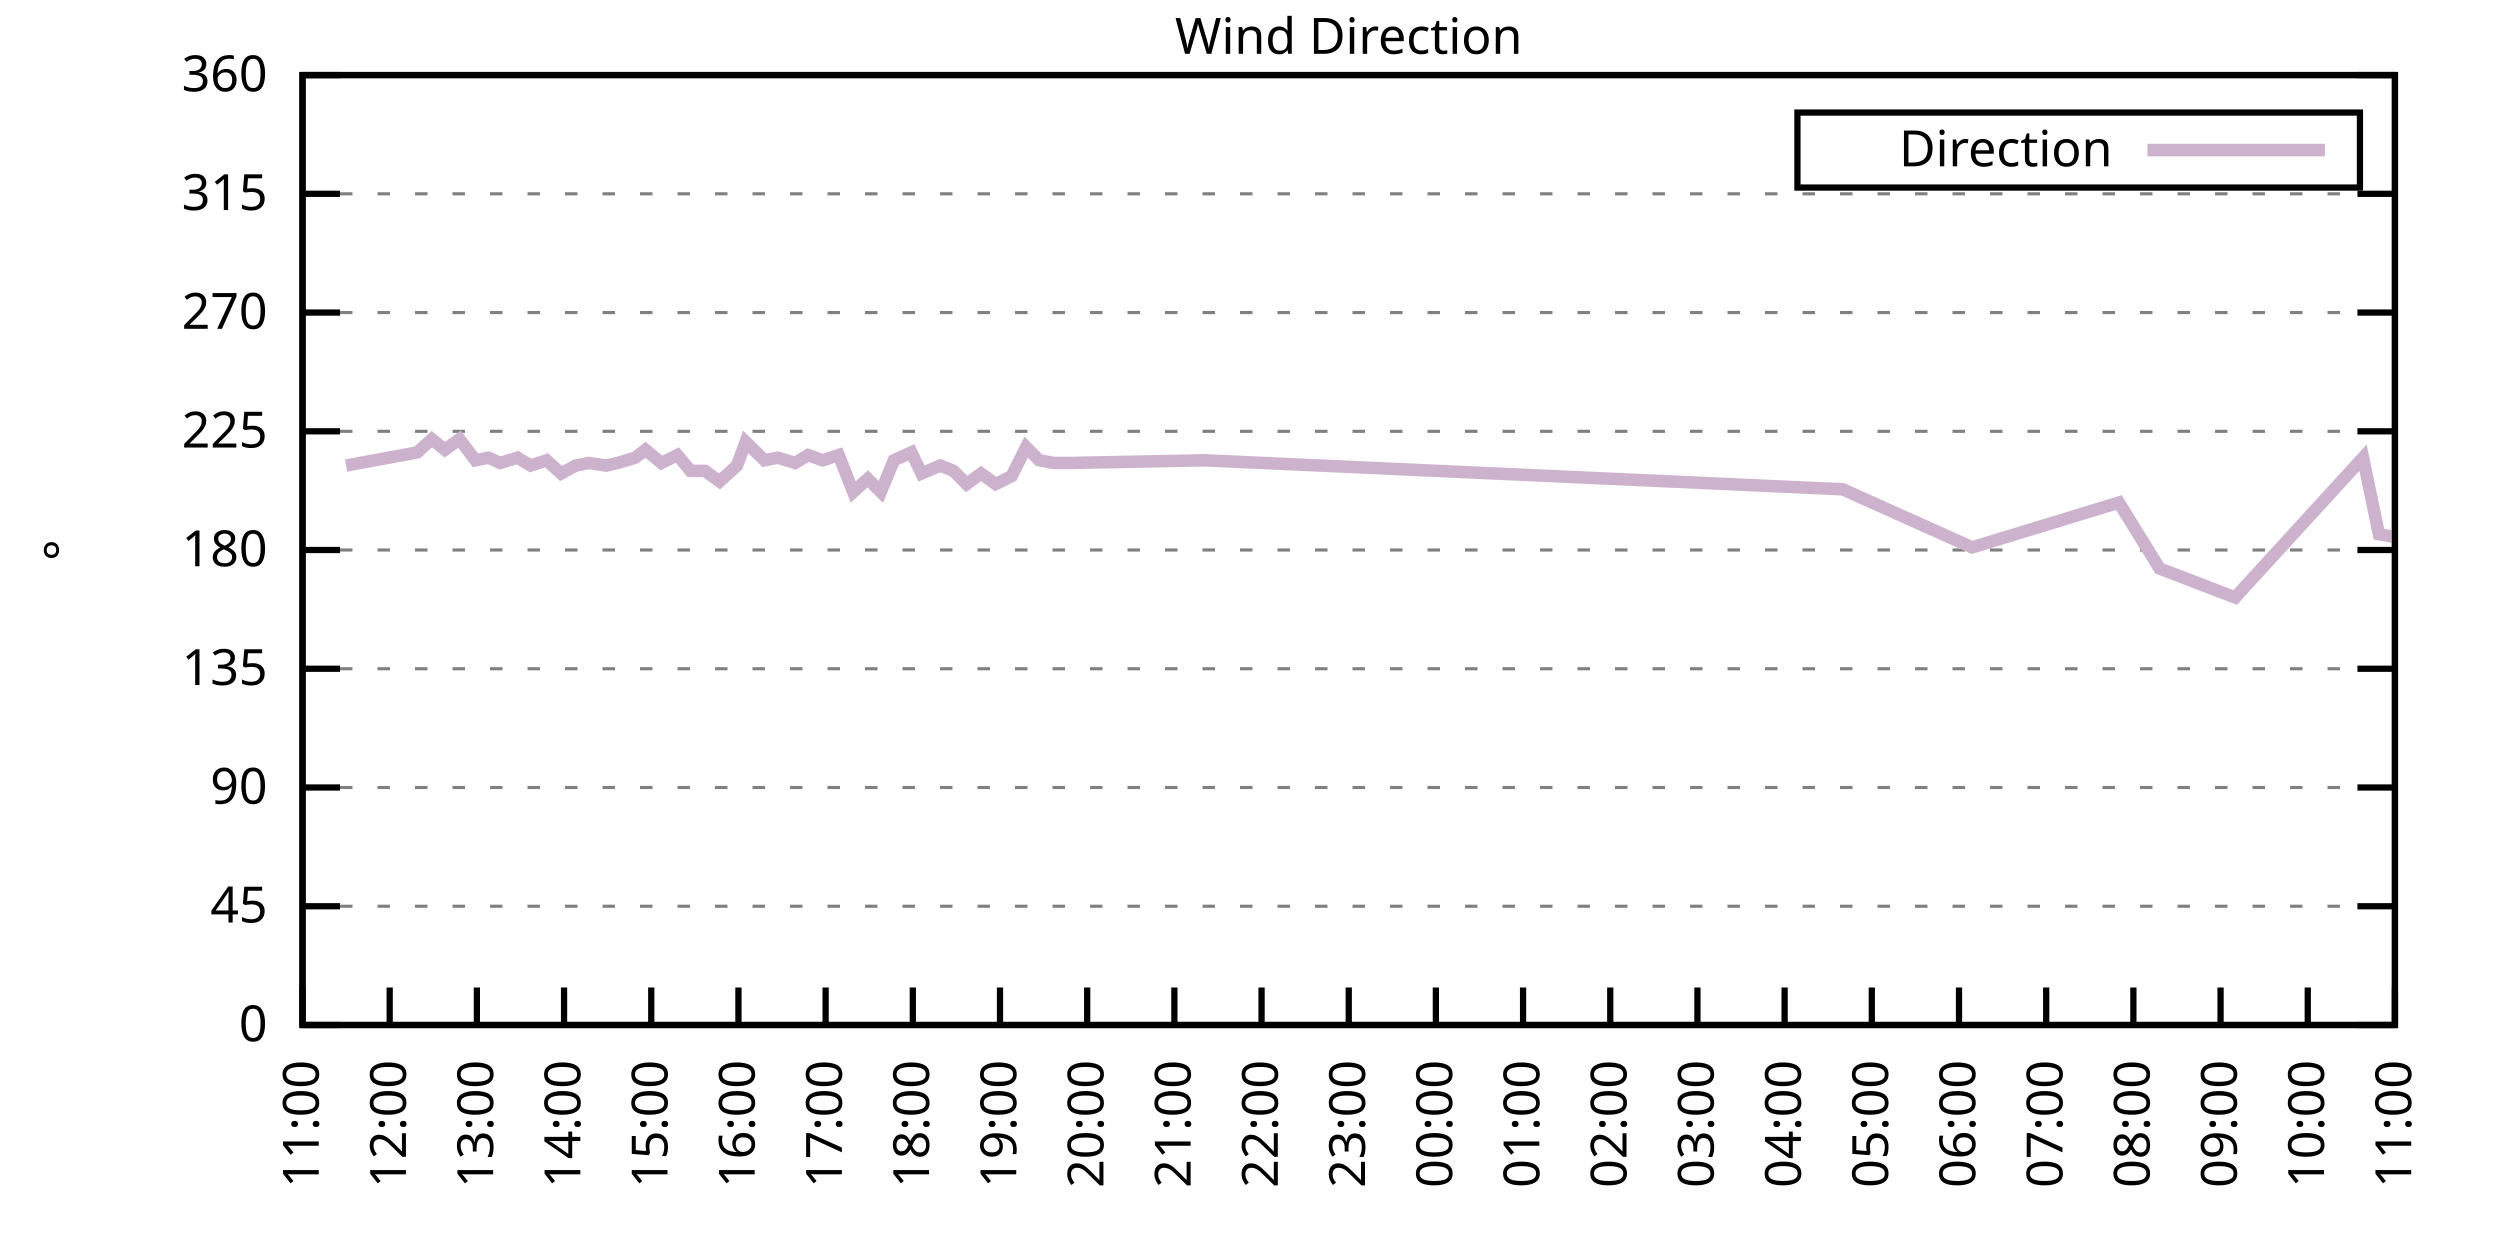
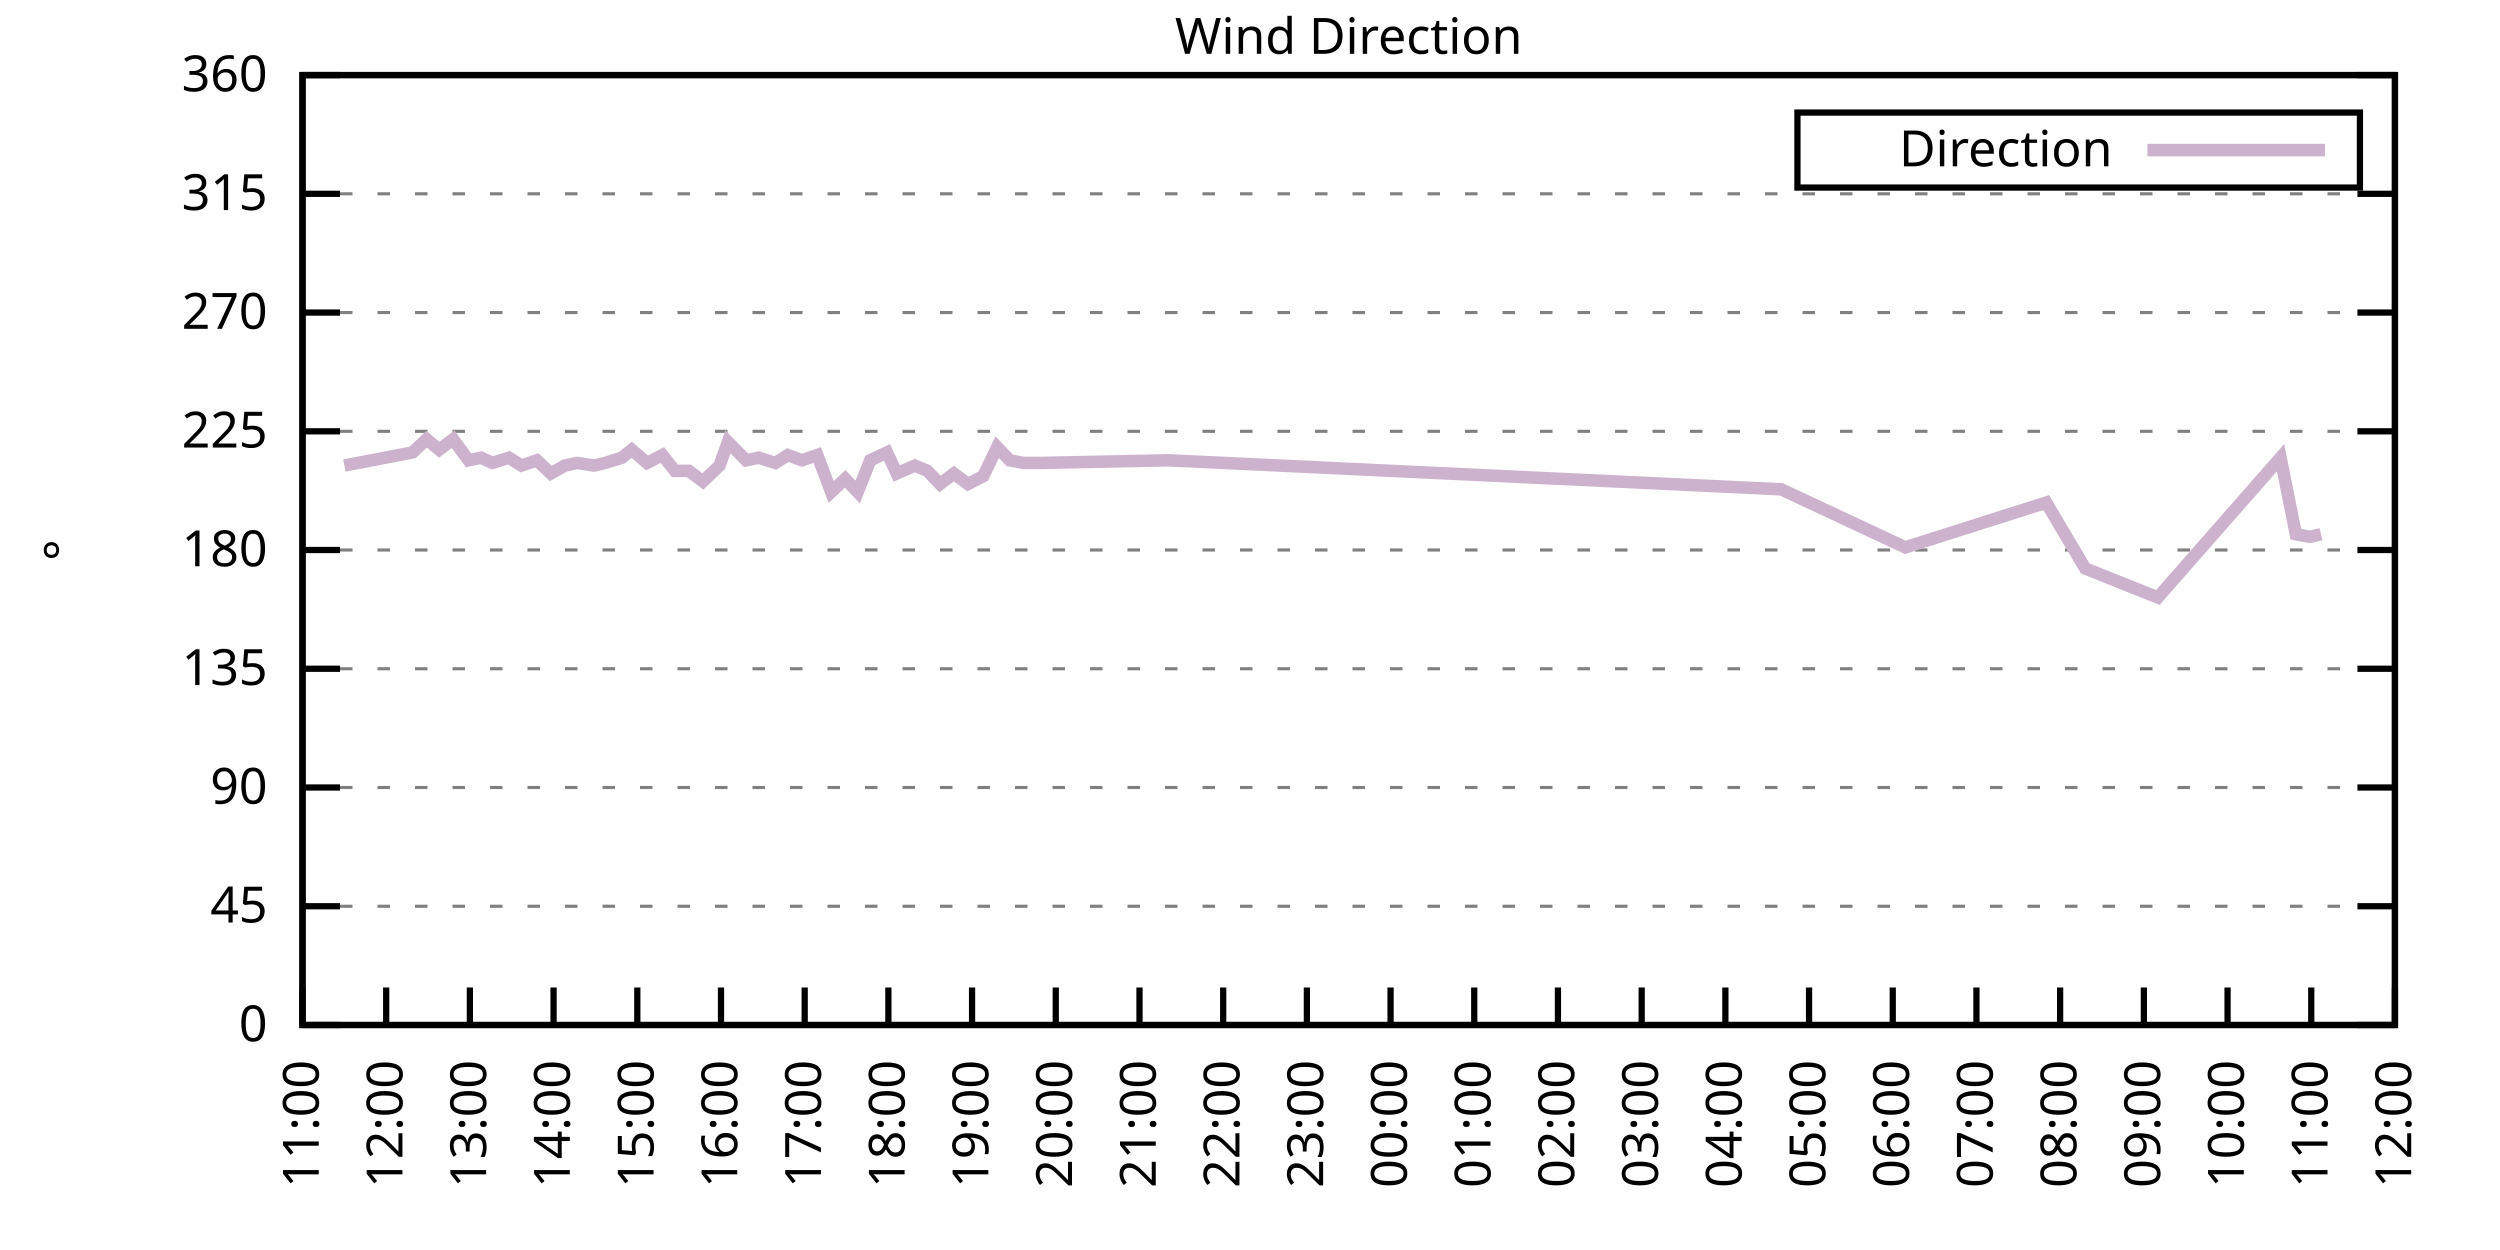
<svg xmlns="http://www.w3.org/2000/svg" xmlns:xlink="http://www.w3.org/1999/xlink" width="400" height="200" viewBox="0 0 400 200">
  <g id="gnuplot_canvas">
    <rect x="0" y="0" width="400" height="200" fill="none" />
    <defs>
      <circle id="gpDot" r="0.5" stroke-width="0.5" stroke="currentColor" />
      <path id="gpPt0" stroke-width="0.333" stroke="currentColor" d="M-1,0 h2 M0,-1 v2" />
      <path id="gpPt1" stroke-width="0.333" stroke="currentColor" d="M-1,-1 L1,1 M1,-1 L-1,1" />
      <path id="gpPt2" stroke-width="0.333" stroke="currentColor" d="M-1,0 L1,0 M0,-1 L0,1 M-1,-1 L1,1 M-1,1 L1,-1" />
      <rect id="gpPt3" stroke-width="0.333" stroke="currentColor" x="-1" y="-1" width="2" height="2" />
      <rect id="gpPt4" stroke-width="0.333" stroke="currentColor" fill="currentColor" x="-1" y="-1" width="2" height="2" />
      <circle id="gpPt5" stroke-width="0.333" stroke="currentColor" cx="0" cy="0" r="1" />
      <use xlink:href="#gpPt5" id="gpPt6" fill="currentColor" stroke="none" />
      <path id="gpPt7" stroke-width="0.333" stroke="currentColor" d="M0,-1.33 L-1.33,0.67 L1.33,0.67 z" />
      <use xlink:href="#gpPt7" id="gpPt8" fill="currentColor" stroke="none" />
      <use xlink:href="#gpPt7" id="gpPt9" stroke="currentColor" transform="rotate(180)" />
      <use xlink:href="#gpPt9" id="gpPt10" fill="currentColor" stroke="none" />
      <use xlink:href="#gpPt3" id="gpPt11" stroke="currentColor" transform="rotate(45)" />
      <use xlink:href="#gpPt11" id="gpPt12" fill="currentColor" stroke="none" />
      <path id="gpPt13" stroke-width="0.333" stroke="currentColor" d="M0,1.330 L1.265,0.411 L0.782,-1.067 L-0.782,-1.076 L-1.265,0.411 z" />
      <use xlink:href="#gpPt13" id="gpPt14" fill="currentColor" stroke="none" />
      <filter id="textbox" filterUnits="objectBoundingBox" x="0" y="0" height="1" width="1">
        <feFlood flood-color="white" flood-opacity="1" result="bgnd" />
        <feComposite in="SourceGraphic" in2="bgnd" operator="atop" />
      </filter>
      <filter id="greybox" filterUnits="objectBoundingBox" x="0" y="0" height="1" width="1">
        <feFlood flood-color="lightgrey" flood-opacity="1" result="grey" />
        <feComposite in="SourceGraphic" in2="grey" operator="atop" />
      </filter>
    </defs>
    <g fill="none" color="white" stroke="currentColor" stroke-width="1.00" stroke-linecap="butt" stroke-linejoin="miter">
</g>
    <g fill="none" color="black" stroke="currentColor" stroke-width="1.00" stroke-linecap="butt" stroke-linejoin="miter">
      <g stroke="none" shape-rendering="crispEdges">
        <polygon fill="rgb(255, 255, 255)" points="48.40,164.00 383.18,164.00 383.18,12.02 48.40,12.02 " />
      </g>
    </g>
    <g fill="none" color="black" stroke="currentColor" stroke-width="1.00" stroke-linecap="butt" stroke-linejoin="miter">
</g>
    <g fill="none" color="black" stroke="black" stroke-width="0.50" stroke-linecap="butt" stroke-linejoin="miter">
</g>
    <g fill="none" color="gray" stroke="currentColor" stroke-width="0.50" stroke-linecap="butt" stroke-linejoin="miter">
      <path stroke="gray" stroke-dasharray="2,4" class="gridline" d="M48.40,164.00 L383.19,164.00  " />
    </g>
    <g fill="none" color="gray" stroke="gray" stroke-width="1.00" stroke-linecap="butt" stroke-linejoin="miter">
</g>
    <g fill="none" color="black" stroke="currentColor" stroke-width="1.00" stroke-linecap="butt" stroke-linejoin="miter">
      <path stroke="black" d="M48.40,164.00 L54.40,164.00 M383.19,164.00 L377.19,164.00  " />
      <g transform="translate(42.80,166.60)" stroke="none" fill="black" font-family="Sans" font-size="8.00" text-anchor="end">
        <text>
          <tspan font-family="Sans"> 0</tspan>
        </text>
      </g>
    </g>
    <g fill="none" color="black" stroke="currentColor" stroke-width="1.00" stroke-linecap="butt" stroke-linejoin="miter">
</g>
    <g fill="none" color="black" stroke="black" stroke-width="0.50" stroke-linecap="butt" stroke-linejoin="miter">
</g>
    <g fill="none" color="gray" stroke="currentColor" stroke-width="0.50" stroke-linecap="butt" stroke-linejoin="miter">
      <path stroke="gray" stroke-dasharray="2,4" class="gridline" d="M48.40,145.00 L383.19,145.00  " />
    </g>
    <g fill="none" color="gray" stroke="gray" stroke-width="1.00" stroke-linecap="butt" stroke-linejoin="miter">
</g>
    <g fill="none" color="black" stroke="currentColor" stroke-width="1.00" stroke-linecap="butt" stroke-linejoin="miter">
      <path stroke="black" d="M48.40,145.00 L54.40,145.00 M383.19,145.00 L377.19,145.00  " />
      <g transform="translate(42.80,147.60)" stroke="none" fill="black" font-family="Sans" font-size="8.00" text-anchor="end">
        <text>
          <tspan font-family="Sans"> 45</tspan>
        </text>
      </g>
    </g>
    <g fill="none" color="black" stroke="currentColor" stroke-width="1.00" stroke-linecap="butt" stroke-linejoin="miter">
</g>
    <g fill="none" color="black" stroke="black" stroke-width="0.50" stroke-linecap="butt" stroke-linejoin="miter">
</g>
    <g fill="none" color="gray" stroke="currentColor" stroke-width="0.50" stroke-linecap="butt" stroke-linejoin="miter">
      <path stroke="gray" stroke-dasharray="2,4" class="gridline" d="M48.40,126.00 L383.19,126.00  " />
    </g>
    <g fill="none" color="gray" stroke="gray" stroke-width="1.00" stroke-linecap="butt" stroke-linejoin="miter">
</g>
    <g fill="none" color="black" stroke="currentColor" stroke-width="1.00" stroke-linecap="butt" stroke-linejoin="miter">
      <path stroke="black" d="M48.40,126.00 L54.40,126.00 M383.19,126.00 L377.19,126.00  " />
      <g transform="translate(42.80,128.60)" stroke="none" fill="black" font-family="Sans" font-size="8.00" text-anchor="end">
        <text>
          <tspan font-family="Sans"> 90</tspan>
        </text>
      </g>
    </g>
    <g fill="none" color="black" stroke="currentColor" stroke-width="1.00" stroke-linecap="butt" stroke-linejoin="miter">
</g>
    <g fill="none" color="black" stroke="black" stroke-width="0.50" stroke-linecap="butt" stroke-linejoin="miter">
</g>
    <g fill="none" color="gray" stroke="currentColor" stroke-width="0.50" stroke-linecap="butt" stroke-linejoin="miter">
      <path stroke="gray" stroke-dasharray="2,4" class="gridline" d="M48.40,107.00 L383.19,107.00  " />
    </g>
    <g fill="none" color="gray" stroke="gray" stroke-width="1.00" stroke-linecap="butt" stroke-linejoin="miter">
</g>
    <g fill="none" color="black" stroke="currentColor" stroke-width="1.00" stroke-linecap="butt" stroke-linejoin="miter">
      <path stroke="black" d="M48.40,107.00 L54.40,107.00 M383.19,107.00 L377.19,107.00  " />
      <g transform="translate(42.80,109.60)" stroke="none" fill="black" font-family="Sans" font-size="8.00" text-anchor="end">
        <text>
          <tspan font-family="Sans"> 135</tspan>
        </text>
      </g>
    </g>
    <g fill="none" color="black" stroke="currentColor" stroke-width="1.00" stroke-linecap="butt" stroke-linejoin="miter">
</g>
    <g fill="none" color="black" stroke="black" stroke-width="0.50" stroke-linecap="butt" stroke-linejoin="miter">
</g>
    <g fill="none" color="gray" stroke="currentColor" stroke-width="0.50" stroke-linecap="butt" stroke-linejoin="miter">
      <path stroke="gray" stroke-dasharray="2,4" class="gridline" d="M48.40,88.00 L383.19,88.00  " />
    </g>
    <g fill="none" color="gray" stroke="gray" stroke-width="1.00" stroke-linecap="butt" stroke-linejoin="miter">
</g>
    <g fill="none" color="black" stroke="currentColor" stroke-width="1.00" stroke-linecap="butt" stroke-linejoin="miter">
      <path stroke="black" d="M48.40,88.00 L54.40,88.00 M383.19,88.00 L377.19,88.00  " />
      <g transform="translate(42.80,90.60)" stroke="none" fill="black" font-family="Sans" font-size="8.00" text-anchor="end">
        <text>
          <tspan font-family="Sans"> 180</tspan>
        </text>
      </g>
    </g>
    <g fill="none" color="black" stroke="currentColor" stroke-width="1.00" stroke-linecap="butt" stroke-linejoin="miter">
</g>
    <g fill="none" color="black" stroke="black" stroke-width="0.50" stroke-linecap="butt" stroke-linejoin="miter">
</g>
    <g fill="none" color="gray" stroke="currentColor" stroke-width="0.50" stroke-linecap="butt" stroke-linejoin="miter">
      <path stroke="gray" stroke-dasharray="2,4" class="gridline" d="M48.40,69.01 L383.19,69.01  " />
    </g>
    <g fill="none" color="gray" stroke="gray" stroke-width="1.00" stroke-linecap="butt" stroke-linejoin="miter">
</g>
    <g fill="none" color="black" stroke="currentColor" stroke-width="1.00" stroke-linecap="butt" stroke-linejoin="miter">
      <path stroke="black" d="M48.40,69.01 L54.40,69.01 M383.19,69.01 L377.19,69.01  " />
      <g transform="translate(42.80,71.61)" stroke="none" fill="black" font-family="Sans" font-size="8.00" text-anchor="end">
        <text>
          <tspan font-family="Sans"> 225</tspan>
        </text>
      </g>
    </g>
    <g fill="none" color="black" stroke="currentColor" stroke-width="1.00" stroke-linecap="butt" stroke-linejoin="miter">
</g>
    <g fill="none" color="black" stroke="black" stroke-width="0.50" stroke-linecap="butt" stroke-linejoin="miter">
</g>
    <g fill="none" color="gray" stroke="currentColor" stroke-width="0.50" stroke-linecap="butt" stroke-linejoin="miter">
      <path stroke="gray" stroke-dasharray="2,4" class="gridline" d="M48.40,50.01 L383.19,50.01  " />
    </g>
    <g fill="none" color="gray" stroke="gray" stroke-width="1.00" stroke-linecap="butt" stroke-linejoin="miter">
</g>
    <g fill="none" color="black" stroke="currentColor" stroke-width="1.00" stroke-linecap="butt" stroke-linejoin="miter">
      <path stroke="black" d="M48.40,50.01 L54.40,50.01 M383.19,50.01 L377.19,50.01  " />
      <g transform="translate(42.80,52.61)" stroke="none" fill="black" font-family="Sans" font-size="8.00" text-anchor="end">
        <text>
          <tspan font-family="Sans"> 270</tspan>
        </text>
      </g>
    </g>
    <g fill="none" color="black" stroke="currentColor" stroke-width="1.00" stroke-linecap="butt" stroke-linejoin="miter">
</g>
    <g fill="none" color="black" stroke="black" stroke-width="0.50" stroke-linecap="butt" stroke-linejoin="miter">
</g>
    <g fill="none" color="gray" stroke="currentColor" stroke-width="0.50" stroke-linecap="butt" stroke-linejoin="miter">
      <path stroke="gray" stroke-dasharray="2,4" class="gridline" d="M48.40,31.01 L383.19,31.01  " />
    </g>
    <g fill="none" color="gray" stroke="gray" stroke-width="1.00" stroke-linecap="butt" stroke-linejoin="miter">
</g>
    <g fill="none" color="black" stroke="currentColor" stroke-width="1.00" stroke-linecap="butt" stroke-linejoin="miter">
      <path stroke="black" d="M48.40,31.01 L54.40,31.01 M383.19,31.01 L377.19,31.01  " />
      <g transform="translate(42.80,33.61)" stroke="none" fill="black" font-family="Sans" font-size="8.00" text-anchor="end">
        <text>
          <tspan font-family="Sans"> 315</tspan>
        </text>
      </g>
    </g>
    <g fill="none" color="black" stroke="currentColor" stroke-width="1.00" stroke-linecap="butt" stroke-linejoin="miter">
</g>
    <g fill="none" color="black" stroke="black" stroke-width="0.50" stroke-linecap="butt" stroke-linejoin="miter">
</g>
    <g fill="none" color="gray" stroke="currentColor" stroke-width="0.50" stroke-linecap="butt" stroke-linejoin="miter">
      <path stroke="gray" stroke-dasharray="2,4" class="gridline" d="M48.40,12.01 L383.19,12.01  " />
    </g>
    <g fill="none" color="gray" stroke="gray" stroke-width="1.00" stroke-linecap="butt" stroke-linejoin="miter">
</g>
    <g fill="none" color="black" stroke="currentColor" stroke-width="1.00" stroke-linecap="butt" stroke-linejoin="miter">
      <path stroke="black" d="M48.40,12.01 L54.40,12.01 M383.19,12.01 L377.19,12.01  " />
      <g transform="translate(42.80,14.61)" stroke="none" fill="black" font-family="Sans" font-size="8.00" text-anchor="end">
        <text>
          <tspan font-family="Sans"> 360</tspan>
        </text>
      </g>
    </g>
    <g fill="none" color="black" stroke="currentColor" stroke-width="1.00" stroke-linecap="butt" stroke-linejoin="miter">
      <path stroke="black" d="M48.40,164.00 L48.40,158.00  " />
      <g transform="translate(51.00,169.60) rotate(270.00)" stroke="none" fill="black" font-family="Sans" font-size="8.00" text-anchor="end">
        <text>
          <tspan font-family="Sans">11:00</tspan>
        </text>
      </g>
    </g>
    <g fill="none" color="black" stroke="currentColor" stroke-width="1.00" stroke-linecap="butt" stroke-linejoin="miter">
-       <path stroke="black" d="M62.35,164.00 L62.35,158.00  " />
-       <g transform="translate(64.95,169.60) rotate(270.00)" stroke="none" fill="black" font-family="Sans" font-size="8.00" text-anchor="end">
+       <path stroke="black" d="M61.79,164.00 L61.79,158.00  " />
+       <g transform="translate(64.39,169.60) rotate(270.00)" stroke="none" fill="black" font-family="Sans" font-size="8.00" text-anchor="end">
        <text>
          <tspan font-family="Sans">12:00</tspan>
        </text>
      </g>
    </g>
    <g fill="none" color="black" stroke="currentColor" stroke-width="1.00" stroke-linecap="butt" stroke-linejoin="miter">
-       <path stroke="black" d="M76.30,164.00 L76.30,158.00  " />
-       <g transform="translate(78.90,169.60) rotate(270.00)" stroke="none" fill="black" font-family="Sans" font-size="8.00" text-anchor="end">
+       <path stroke="black" d="M75.18,164.00 L75.18,158.00  " />
+       <g transform="translate(77.78,169.60) rotate(270.00)" stroke="none" fill="black" font-family="Sans" font-size="8.00" text-anchor="end">
        <text>
          <tspan font-family="Sans">13:00</tspan>
        </text>
      </g>
    </g>
    <g fill="none" color="black" stroke="currentColor" stroke-width="1.00" stroke-linecap="butt" stroke-linejoin="miter">
-       <path stroke="black" d="M90.25,164.00 L90.25,158.00  " />
-       <g transform="translate(92.85,169.60) rotate(270.00)" stroke="none" fill="black" font-family="Sans" font-size="8.00" text-anchor="end">
+       <path stroke="black" d="M88.57,164.00 L88.57,158.00  " />
+       <g transform="translate(91.17,169.60) rotate(270.00)" stroke="none" fill="black" font-family="Sans" font-size="8.00" text-anchor="end">
        <text>
          <tspan font-family="Sans">14:00</tspan>
        </text>
      </g>
    </g>
    <g fill="none" color="black" stroke="currentColor" stroke-width="1.00" stroke-linecap="butt" stroke-linejoin="miter">
-       <path stroke="black" d="M104.20,164.00 L104.20,158.00  " />
-       <g transform="translate(106.80,169.60) rotate(270.00)" stroke="none" fill="black" font-family="Sans" font-size="8.00" text-anchor="end">
+       <path stroke="black" d="M101.97,164.00 L101.97,158.00  " />
+       <g transform="translate(104.57,169.60) rotate(270.00)" stroke="none" fill="black" font-family="Sans" font-size="8.00" text-anchor="end">
        <text>
          <tspan font-family="Sans">15:00</tspan>
        </text>
      </g>
    </g>
    <g fill="none" color="black" stroke="currentColor" stroke-width="1.00" stroke-linecap="butt" stroke-linejoin="miter">
-       <path stroke="black" d="M118.15,164.00 L118.15,158.00  " />
-       <g transform="translate(120.75,169.60) rotate(270.00)" stroke="none" fill="black" font-family="Sans" font-size="8.00" text-anchor="end">
+       <path stroke="black" d="M115.36,164.00 L115.36,158.00  " />
+       <g transform="translate(117.96,169.60) rotate(270.00)" stroke="none" fill="black" font-family="Sans" font-size="8.00" text-anchor="end">
        <text>
          <tspan font-family="Sans">16:00</tspan>
        </text>
      </g>
    </g>
    <g fill="none" color="black" stroke="currentColor" stroke-width="1.00" stroke-linecap="butt" stroke-linejoin="miter">
-       <path stroke="black" d="M132.10,164.00 L132.10,158.00  " />
-       <g transform="translate(134.70,169.60) rotate(270.00)" stroke="none" fill="black" font-family="Sans" font-size="8.00" text-anchor="end">
+       <path stroke="black" d="M128.75,164.00 L128.75,158.00  " />
+       <g transform="translate(131.35,169.60) rotate(270.00)" stroke="none" fill="black" font-family="Sans" font-size="8.00" text-anchor="end">
        <text>
          <tspan font-family="Sans">17:00</tspan>
        </text>
      </g>
    </g>
    <g fill="none" color="black" stroke="currentColor" stroke-width="1.00" stroke-linecap="butt" stroke-linejoin="miter">
-       <path stroke="black" d="M146.05,164.00 L146.05,158.00  " />
-       <g transform="translate(148.65,169.60) rotate(270.00)" stroke="none" fill="black" font-family="Sans" font-size="8.00" text-anchor="end">
+       <path stroke="black" d="M142.14,164.00 L142.14,158.00  " />
+       <g transform="translate(144.74,169.60) rotate(270.00)" stroke="none" fill="black" font-family="Sans" font-size="8.00" text-anchor="end">
        <text>
          <tspan font-family="Sans">18:00</tspan>
        </text>
      </g>
    </g>
    <g fill="none" color="black" stroke="currentColor" stroke-width="1.00" stroke-linecap="butt" stroke-linejoin="miter">
-       <path stroke="black" d="M160.00,164.00 L160.00,158.00  " />
-       <g transform="translate(162.60,169.60) rotate(270.00)" stroke="none" fill="black" font-family="Sans" font-size="8.00" text-anchor="end">
+       <path stroke="black" d="M155.53,164.00 L155.53,158.00  " />
+       <g transform="translate(158.13,169.60) rotate(270.00)" stroke="none" fill="black" font-family="Sans" font-size="8.00" text-anchor="end">
        <text>
          <tspan font-family="Sans">19:00</tspan>
        </text>
      </g>
    </g>
    <g fill="none" color="black" stroke="currentColor" stroke-width="1.00" stroke-linecap="butt" stroke-linejoin="miter">
-       <path stroke="black" d="M173.95,164.00 L173.95,158.00  " />
-       <g transform="translate(176.55,169.60) rotate(270.00)" stroke="none" fill="black" font-family="Sans" font-size="8.00" text-anchor="end">
+       <path stroke="black" d="M168.92,164.00 L168.92,158.00  " />
+       <g transform="translate(171.52,169.60) rotate(270.00)" stroke="none" fill="black" font-family="Sans" font-size="8.00" text-anchor="end">
        <text>
          <tspan font-family="Sans">20:00</tspan>
        </text>
      </g>
    </g>
    <g fill="none" color="black" stroke="currentColor" stroke-width="1.00" stroke-linecap="butt" stroke-linejoin="miter">
-       <path stroke="black" d="M187.90,164.00 L187.90,158.00  " />
-       <g transform="translate(190.50,169.60) rotate(270.00)" stroke="none" fill="black" font-family="Sans" font-size="8.00" text-anchor="end">
+       <path stroke="black" d="M182.32,164.00 L182.32,158.00  " />
+       <g transform="translate(184.92,169.60) rotate(270.00)" stroke="none" fill="black" font-family="Sans" font-size="8.00" text-anchor="end">
        <text>
          <tspan font-family="Sans">21:00</tspan>
        </text>
      </g>
    </g>
    <g fill="none" color="black" stroke="currentColor" stroke-width="1.00" stroke-linecap="butt" stroke-linejoin="miter">
-       <path stroke="black" d="M201.85,164.00 L201.85,158.00  " />
-       <g transform="translate(204.45,169.60) rotate(270.00)" stroke="none" fill="black" font-family="Sans" font-size="8.00" text-anchor="end">
+       <path stroke="black" d="M195.71,164.00 L195.71,158.00  " />
+       <g transform="translate(198.31,169.60) rotate(270.00)" stroke="none" fill="black" font-family="Sans" font-size="8.00" text-anchor="end">
        <text>
          <tspan font-family="Sans">22:00</tspan>
        </text>
      </g>
    </g>
    <g fill="none" color="black" stroke="currentColor" stroke-width="1.00" stroke-linecap="butt" stroke-linejoin="miter">
-       <path stroke="black" d="M215.80,164.00 L215.80,158.00  " />
-       <g transform="translate(218.40,169.60) rotate(270.00)" stroke="none" fill="black" font-family="Sans" font-size="8.00" text-anchor="end">
+       <path stroke="black" d="M209.10,164.00 L209.10,158.00  " />
+       <g transform="translate(211.70,169.60) rotate(270.00)" stroke="none" fill="black" font-family="Sans" font-size="8.00" text-anchor="end">
        <text>
          <tspan font-family="Sans">23:00</tspan>
        </text>
      </g>
    </g>
    <g fill="none" color="black" stroke="currentColor" stroke-width="1.00" stroke-linecap="butt" stroke-linejoin="miter">
-       <path stroke="black" d="M229.74,164.00 L229.74,158.00  " />
-       <g transform="translate(232.34,169.60) rotate(270.00)" stroke="none" fill="black" font-family="Sans" font-size="8.00" text-anchor="end">
+       <path stroke="black" d="M222.49,164.00 L222.49,158.00  " />
+       <g transform="translate(225.09,169.60) rotate(270.00)" stroke="none" fill="black" font-family="Sans" font-size="8.00" text-anchor="end">
        <text>
          <tspan font-family="Sans">00:00</tspan>
        </text>
      </g>
    </g>
    <g fill="none" color="black" stroke="currentColor" stroke-width="1.00" stroke-linecap="butt" stroke-linejoin="miter">
-       <path stroke="black" d="M243.69,164.00 L243.69,158.00  " />
-       <g transform="translate(246.29,169.60) rotate(270.00)" stroke="none" fill="black" font-family="Sans" font-size="8.00" text-anchor="end">
+       <path stroke="black" d="M235.88,164.00 L235.88,158.00  " />
+       <g transform="translate(238.48,169.60) rotate(270.00)" stroke="none" fill="black" font-family="Sans" font-size="8.00" text-anchor="end">
        <text>
          <tspan font-family="Sans">01:00</tspan>
        </text>
      </g>
    </g>
    <g fill="none" color="black" stroke="currentColor" stroke-width="1.00" stroke-linecap="butt" stroke-linejoin="miter">
-       <path stroke="black" d="M257.64,164.00 L257.64,158.00  " />
-       <g transform="translate(260.24,169.60) rotate(270.00)" stroke="none" fill="black" font-family="Sans" font-size="8.00" text-anchor="end">
+       <path stroke="black" d="M249.27,164.00 L249.27,158.00  " />
+       <g transform="translate(251.87,169.60) rotate(270.00)" stroke="none" fill="black" font-family="Sans" font-size="8.00" text-anchor="end">
        <text>
          <tspan font-family="Sans">02:00</tspan>
        </text>
      </g>
    </g>
    <g fill="none" color="black" stroke="currentColor" stroke-width="1.00" stroke-linecap="butt" stroke-linejoin="miter">
-       <path stroke="black" d="M271.59,164.00 L271.59,158.00  " />
-       <g transform="translate(274.19,169.60) rotate(270.00)" stroke="none" fill="black" font-family="Sans" font-size="8.00" text-anchor="end">
+       <path stroke="black" d="M262.67,164.00 L262.67,158.00  " />
+       <g transform="translate(265.27,169.60) rotate(270.00)" stroke="none" fill="black" font-family="Sans" font-size="8.00" text-anchor="end">
        <text>
          <tspan font-family="Sans">03:00</tspan>
        </text>
      </g>
    </g>
    <g fill="none" color="black" stroke="currentColor" stroke-width="1.00" stroke-linecap="butt" stroke-linejoin="miter">
-       <path stroke="black" d="M285.54,164.00 L285.54,158.00  " />
-       <g transform="translate(288.14,169.60) rotate(270.00)" stroke="none" fill="black" font-family="Sans" font-size="8.00" text-anchor="end">
+       <path stroke="black" d="M276.06,164.00 L276.06,158.00  " />
+       <g transform="translate(278.66,169.60) rotate(270.00)" stroke="none" fill="black" font-family="Sans" font-size="8.00" text-anchor="end">
        <text>
          <tspan font-family="Sans">04:00</tspan>
        </text>
      </g>
    </g>
    <g fill="none" color="black" stroke="currentColor" stroke-width="1.00" stroke-linecap="butt" stroke-linejoin="miter">
-       <path stroke="black" d="M299.49,164.00 L299.49,158.00  " />
-       <g transform="translate(302.09,169.60) rotate(270.00)" stroke="none" fill="black" font-family="Sans" font-size="8.00" text-anchor="end">
+       <path stroke="black" d="M289.45,164.00 L289.45,158.00  " />
+       <g transform="translate(292.05,169.60) rotate(270.00)" stroke="none" fill="black" font-family="Sans" font-size="8.00" text-anchor="end">
        <text>
          <tspan font-family="Sans">05:00</tspan>
        </text>
      </g>
    </g>
    <g fill="none" color="black" stroke="currentColor" stroke-width="1.00" stroke-linecap="butt" stroke-linejoin="miter">
-       <path stroke="black" d="M313.44,164.00 L313.44,158.00  " />
-       <g transform="translate(316.04,169.60) rotate(270.00)" stroke="none" fill="black" font-family="Sans" font-size="8.00" text-anchor="end">
+       <path stroke="black" d="M302.84,164.00 L302.84,158.00  " />
+       <g transform="translate(305.44,169.60) rotate(270.00)" stroke="none" fill="black" font-family="Sans" font-size="8.00" text-anchor="end">
        <text>
          <tspan font-family="Sans">06:00</tspan>
        </text>
      </g>
    </g>
    <g fill="none" color="black" stroke="currentColor" stroke-width="1.00" stroke-linecap="butt" stroke-linejoin="miter">
-       <path stroke="black" d="M327.39,164.00 L327.39,158.00  " />
-       <g transform="translate(329.99,169.60) rotate(270.00)" stroke="none" fill="black" font-family="Sans" font-size="8.00" text-anchor="end">
+       <path stroke="black" d="M316.23,164.00 L316.23,158.00  " />
+       <g transform="translate(318.83,169.60) rotate(270.00)" stroke="none" fill="black" font-family="Sans" font-size="8.00" text-anchor="end">
        <text>
          <tspan font-family="Sans">07:00</tspan>
        </text>
      </g>
    </g>
    <g fill="none" color="black" stroke="currentColor" stroke-width="1.00" stroke-linecap="butt" stroke-linejoin="miter">
-       <path stroke="black" d="M341.34,164.00 L341.34,158.00  " />
-       <g transform="translate(343.94,169.60) rotate(270.00)" stroke="none" fill="black" font-family="Sans" font-size="8.00" text-anchor="end">
+       <path stroke="black" d="M329.62,164.00 L329.62,158.00  " />
+       <g transform="translate(332.22,169.60) rotate(270.00)" stroke="none" fill="black" font-family="Sans" font-size="8.00" text-anchor="end">
        <text>
          <tspan font-family="Sans">08:00</tspan>
        </text>
      </g>
    </g>
    <g fill="none" color="black" stroke="currentColor" stroke-width="1.00" stroke-linecap="butt" stroke-linejoin="miter">
-       <path stroke="black" d="M355.29,164.00 L355.29,158.00  " />
-       <g transform="translate(357.89,169.60) rotate(270.00)" stroke="none" fill="black" font-family="Sans" font-size="8.00" text-anchor="end">
+       <path stroke="black" d="M343.02,164.00 L343.02,158.00  " />
+       <g transform="translate(345.62,169.60) rotate(270.00)" stroke="none" fill="black" font-family="Sans" font-size="8.00" text-anchor="end">
        <text>
          <tspan font-family="Sans">09:00</tspan>
        </text>
      </g>
    </g>
    <g fill="none" color="black" stroke="currentColor" stroke-width="1.00" stroke-linecap="butt" stroke-linejoin="miter">
-       <path stroke="black" d="M369.24,164.00 L369.24,158.00  " />
-       <g transform="translate(371.84,169.60) rotate(270.00)" stroke="none" fill="black" font-family="Sans" font-size="8.00" text-anchor="end">
+       <path stroke="black" d="M356.41,164.00 L356.41,158.00  " />
+       <g transform="translate(359.01,169.60) rotate(270.00)" stroke="none" fill="black" font-family="Sans" font-size="8.00" text-anchor="end">
        <text>
          <tspan font-family="Sans">10:00</tspan>
+         </text>
+       </g>
+     </g>
+     <g fill="none" color="black" stroke="currentColor" stroke-width="1.00" stroke-linecap="butt" stroke-linejoin="miter">
+       <path stroke="black" d="M369.80,164.00 L369.80,158.00  " />
+       <g transform="translate(372.40,169.60) rotate(270.00)" stroke="none" fill="black" font-family="Sans" font-size="8.00" text-anchor="end">
+         <text>
+           <tspan font-family="Sans">11:00</tspan>
        </text>
      </g>
    </g>
    <g fill="none" color="black" stroke="currentColor" stroke-width="1.00" stroke-linecap="butt" stroke-linejoin="miter">
      <path stroke="black" d="M383.19,164.00 L383.19,158.00  " />
      <g transform="translate(385.79,169.60) rotate(270.00)" stroke="none" fill="black" font-family="Sans" font-size="8.00" text-anchor="end">
        <text>
-           <tspan font-family="Sans">11:00</tspan>
+           <tspan font-family="Sans">12:00</tspan>
        </text>
      </g>
    </g>
    <g fill="none" color="black" stroke="currentColor" stroke-width="1.00" stroke-linecap="butt" stroke-linejoin="miter">
</g>
    <g fill="none" color="black" stroke="currentColor" stroke-width="1.00" stroke-linecap="butt" stroke-linejoin="miter">
      <path stroke="black" d="M48.40,12.01 L48.40,164.00 L383.19,164.00 L383.19,12.01 L48.40,12.01 Z  " />
    </g>
    <g fill="none" color="black" stroke="currentColor" stroke-width="1.00" stroke-linecap="butt" stroke-linejoin="miter">
</g>
    <g fill="none" color="black" stroke="currentColor" stroke-width="1.00" stroke-linecap="butt" stroke-linejoin="miter">
      <path stroke="black" d="M287.59,30.01 L287.59,18.01 L377.59,18.01 L377.59,30.01 L287.59,30.01 Z  " />
    </g>
    <g id="Wind_direction_plot_1">
      <g fill="none" color="white" stroke="black" stroke-width="2.00" stroke-linecap="butt" stroke-linejoin="miter">
</g>
      <g fill="none" color="black" stroke="currentColor" stroke-width="2.00" stroke-linecap="butt" stroke-linejoin="miter">
        <g transform="translate(337.99,26.61)" stroke="none" fill="black" font-family="Sans" font-size="8.00" text-anchor="end">
          <text>
            <tspan font-family="Sans">Direction</tspan>
          </text>
        </g>
      </g>
      <g fill="none" color="black" stroke="currentColor" stroke-width="2.00" stroke-linecap="butt" stroke-linejoin="miter">
-         <path stroke="rgb(204, 178, 204)" d="M343.59,24.01 L371.99,24.01 M55.37,74.49 L66.77,72.38 L69.09,70.27 L71.18,71.96 L73.51,70.27 L76.07,73.65   L78.16,73.23 L80.02,74.07 L82.81,73.23 L84.90,74.49 L87.46,73.65 L89.78,75.76 L92.11,74.49 L94.20,74.07   L96.99,74.49 L98.85,74.07 L101.64,73.23 L103.27,71.96 L105.83,74.07 L108.38,72.81 L110.48,75.34 L112.80,75.34   L115.13,77.03 L117.92,74.49 L119.31,70.70 L122.33,73.65 L124.43,73.23 L127.22,74.07 L129.31,72.81 L131.63,73.65   L134.19,72.81 L136.51,78.72 L138.84,76.61 L140.93,78.72 L143.02,73.65 L145.81,72.38 L147.44,75.76 L150.46,74.49   L152.56,75.34 L154.65,77.45 L156.97,75.76 L159.30,77.45 L161.86,76.18 L164.18,71.54 L166.27,73.65 L168.60,74.07   L171.39,74.07 L192.78,73.65 L294.84,78.29 L315.53,87.58 L339.02,80.41 L345.53,90.96 L357.62,95.60 L378.08,73.23   L380.63,85.47 L382.96,85.89  " />
+         <path stroke="rgb(204, 178, 204)" d="M343.59,24.01 L371.99,24.01 M55.10,74.49 L66.03,72.38 L68.26,70.27 L70.27,71.96 L72.50,70.27 L74.96,73.65   L76.97,73.23 L78.75,74.07 L81.43,73.23 L83.44,74.49 L85.90,73.65 L88.13,75.76 L90.36,74.49 L92.37,74.07   L95.05,74.49 L96.83,74.07 L99.51,73.23 L101.07,71.96 L103.53,74.07 L105.98,72.81 L107.99,75.34 L110.22,75.34   L112.46,77.03 L115.13,74.49 L116.47,70.70 L119.38,73.65 L121.38,73.23 L124.06,74.07 L126.07,72.81 L128.30,73.65   L130.76,72.81 L132.99,78.72 L135.22,76.61 L137.23,78.72 L139.24,73.65 L141.92,72.38 L143.48,75.76 L146.38,74.49   L148.39,75.34 L150.40,77.45 L152.63,75.76 L154.86,77.45 L157.32,76.18 L159.55,71.54 L161.56,73.65 L163.79,74.07   L166.47,74.07 L187.00,73.65 L284.98,78.29 L304.85,87.58 L327.39,80.41 L333.64,90.96 L345.25,95.60 L364.89,73.23   L367.34,85.47 L369.58,85.89 L371.36,85.47  " />
      </g>
    </g>
    <g fill="none" color="black" stroke="currentColor" stroke-width="2.00" stroke-linecap="butt" stroke-linejoin="miter">
</g>
    <g fill="none" color="black" stroke="black" stroke-width="1.00" stroke-linecap="butt" stroke-linejoin="miter">
</g>
    <g fill="none" color="black" stroke="currentColor" stroke-width="1.00" stroke-linecap="butt" stroke-linejoin="miter">
      <path stroke="black" d="M48.40,12.01 L48.40,164.00 L383.19,164.00 L383.19,12.01 L48.40,12.01 Z  " />
      <g transform="translate(12.80,88.01) rotate(270.00)" stroke="none" fill="black" font-family="Sans" font-size="8.00" text-anchor="middle">
        <text>
          <tspan font-family="Sans">°</tspan>
        </text>
      </g>
    </g>
    <g fill="none" color="black" stroke="currentColor" stroke-width="1.00" stroke-linecap="butt" stroke-linejoin="miter">
</g>
    <g fill="none" color="black" stroke="currentColor" stroke-width="1.00" stroke-linecap="butt" stroke-linejoin="miter">
      <g transform="translate(215.79,8.61)" stroke="none" fill="black" font-family="Sans" font-size="8.00" text-anchor="middle">
        <text>
          <tspan font-family="Sans">Wind Direction</tspan>
        </text>
      </g>
    </g>
    <g fill="none" color="black" stroke="currentColor" stroke-width="1.00" stroke-linecap="butt" stroke-linejoin="miter">
</g>
  </g>
</svg>
